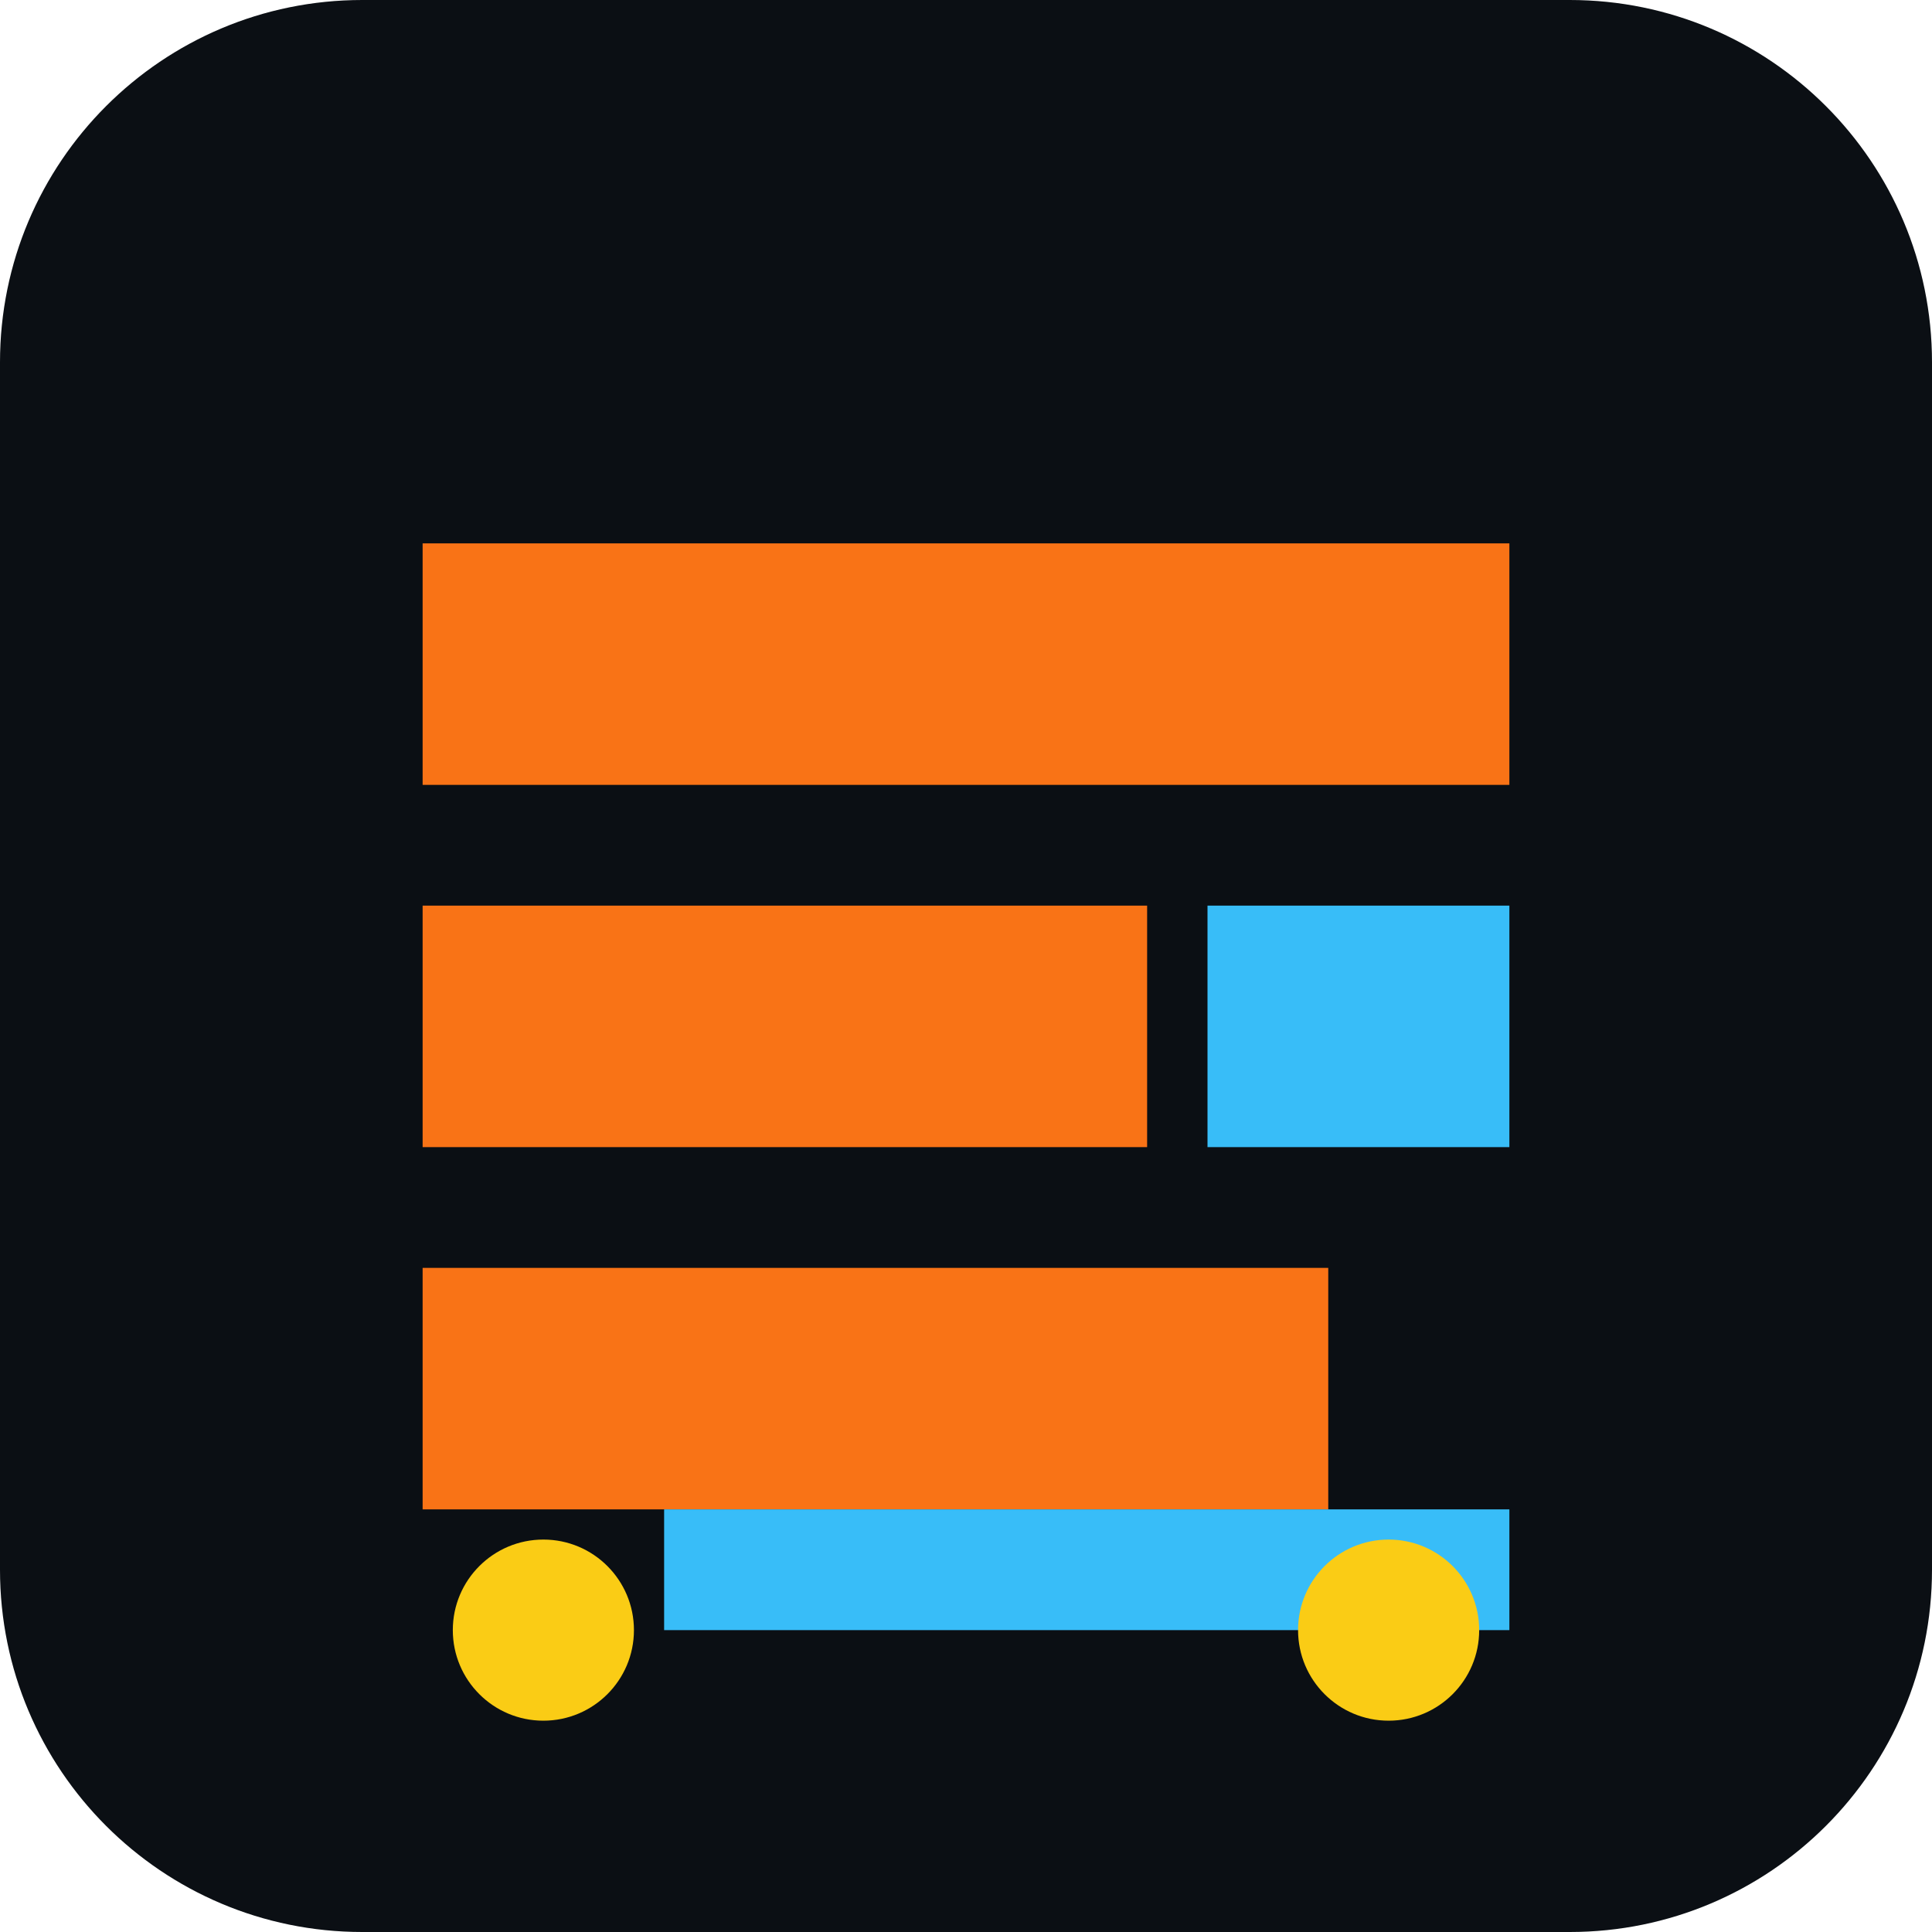
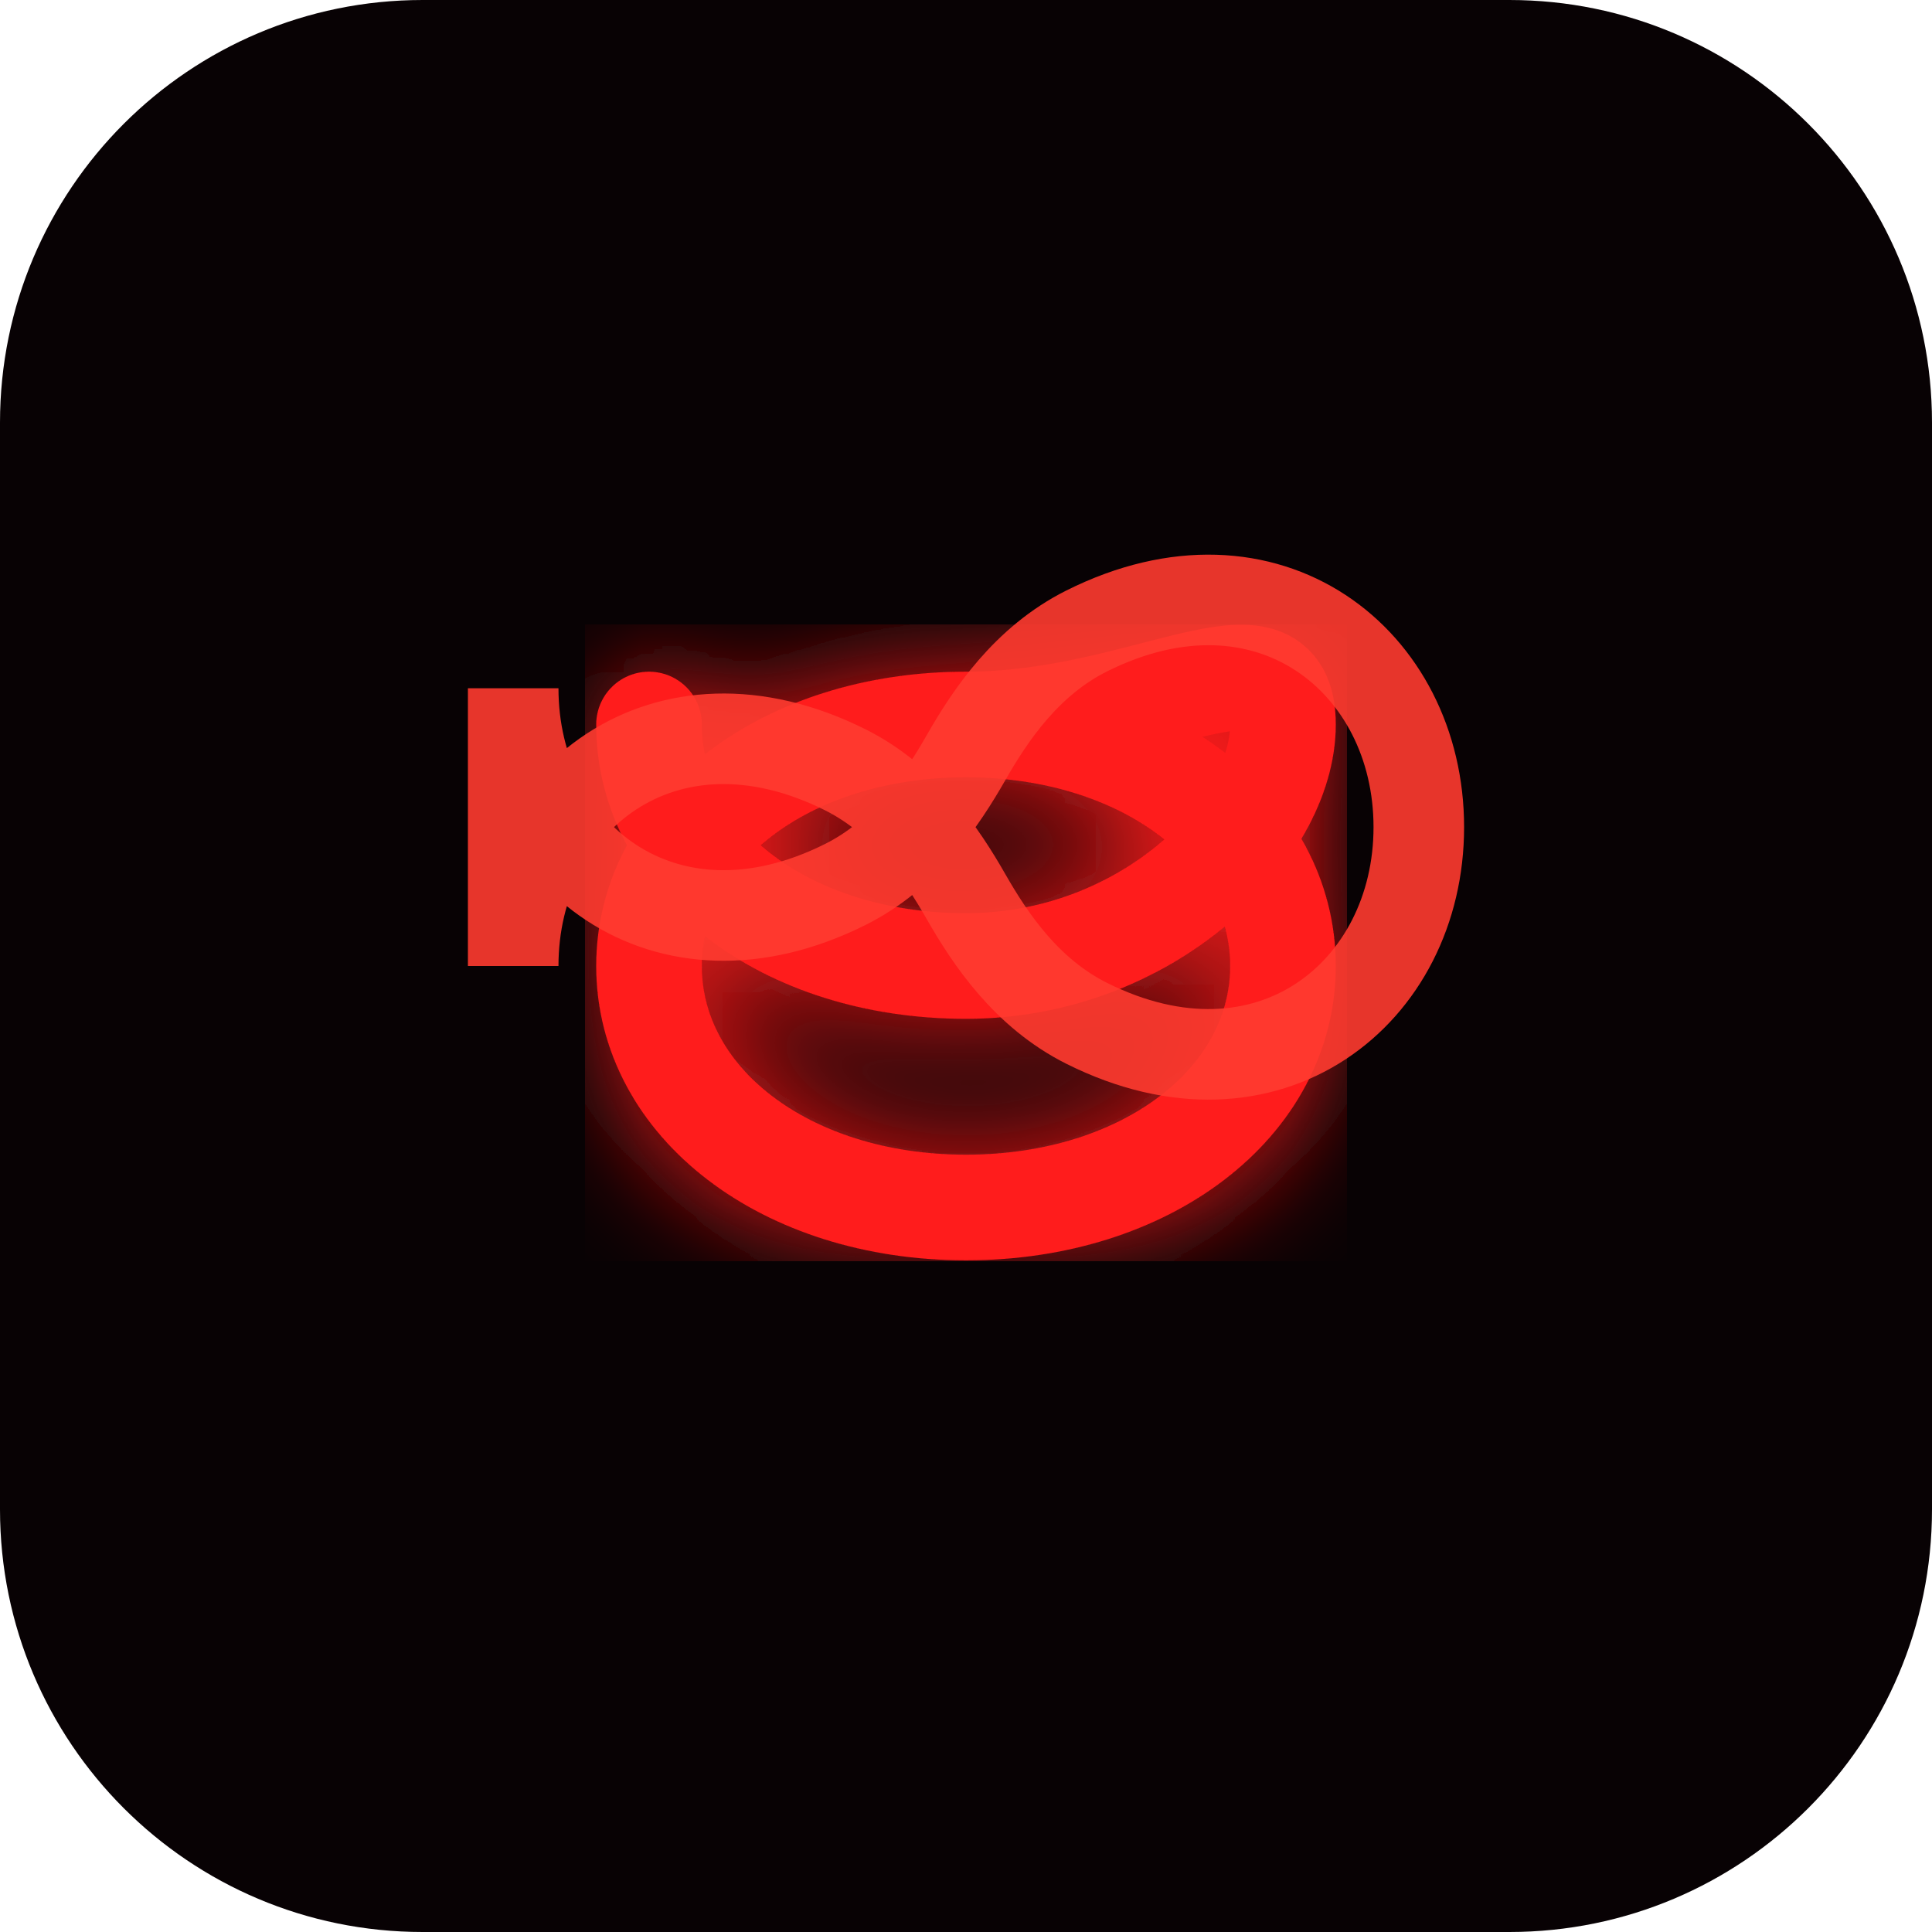
<svg xmlns="http://www.w3.org/2000/svg" viewBox="0 0 64 64" role="img" aria-label="Infamous Freight">
-   <rect width="64" height="64" rx="12" fill="#0b0f14" />
-   <path d="M14 18h36v8H14zm0 12h24v8H14zm0 12h30v8H14z" fill="#f97316" />
-   <path d="M40 30h10v8H40zm-18 20h28v4H22z" fill="#38bdf8" />
-   <circle cx="18" cy="54" r="3" fill="#facc15" />
-   <circle cx="46" cy="54" r="3" fill="#facc15" />
+   <rect width="64" height="64" rx="14" fill="#080204" />
+   <defs>
+     <filter id="glow">
+       <feGaussianBlur stdDeviation="2" result="blur" />
+       <feComposite in="SourceGraphic" in2="blur" operator="over" />
+     </filter>
+   </defs>
+   <path d="M32 24c-6 0-10.5 3.5-10.5 8s4.5 8 10.5 8c6 0 10.5-3.5 10.5-8s-4.5-8-10.5-8zm0 0c6 0 10.5-3.5 10.5 0s-4.5 8-10.5 8c-6 0-10.5-3.5-10.5-8" fill="none" stroke="#FF1A1A" stroke-width="3.5" stroke-linecap="round" filter="url(#glow)" />
+   <path d="M17 32c0-5.5 5-9.5 11-6.5 2 1 3.2 2.8 4 4.2.8 1.4 2 3.2 4 4.2 6 3 11-1 11-6.5s-5-9.5-11-6.5c-2 1-3.2 2.8-4 4.2-.8 1.4-2 3.2-4 4.2-6 3-11-1-11-6.5z" fill="none" stroke="#FF3B30" stroke-width="3" stroke-linecap="round" opacity="0.9" />
</svg>
